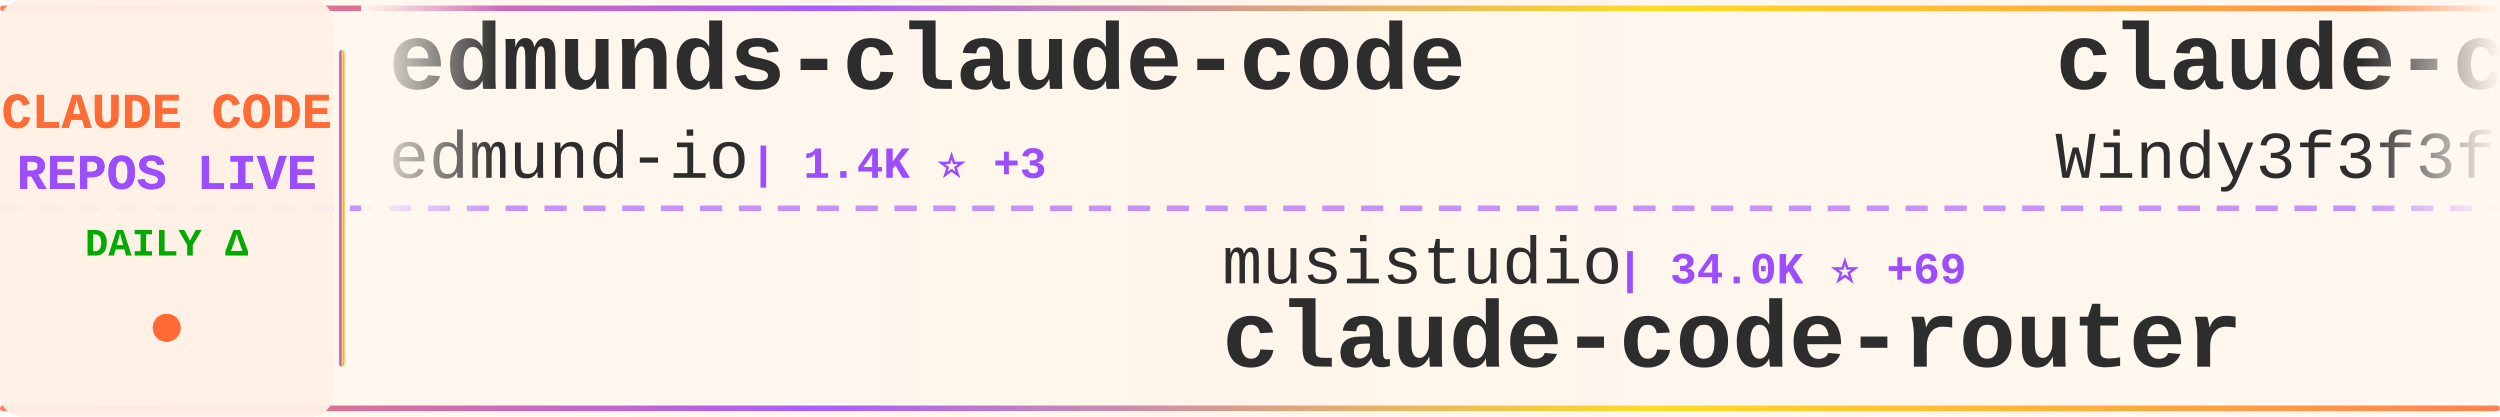
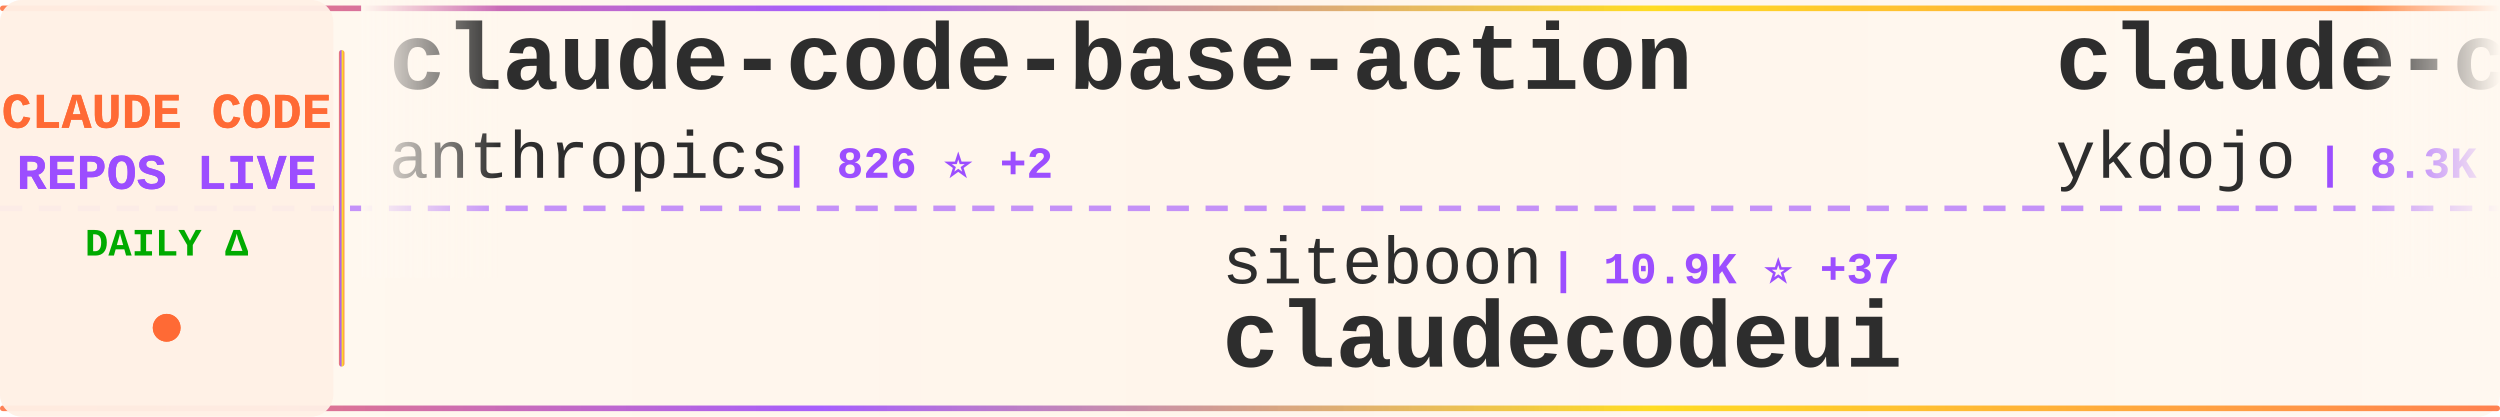
<svg xmlns="http://www.w3.org/2000/svg" width="900" height="150">
  <defs>
    <linearGradient id="tickerBg" x1="0%" y1="0%" x2="100%" y2="0%">
      <stop offset="0%" style="stop-color:#fff8f0;stop-opacity:0.98" />
      <stop offset="50%" style="stop-color:#fff5eb;stop-opacity:1" />
      <stop offset="100%" style="stop-color:#fff8f0;stop-opacity:0.98" />
    </linearGradient>
    <linearGradient id="borderGrad" x1="0%" y1="0%" x2="100%" y2="0%">
      <stop offset="0%" style="stop-color:#FF6B35;stop-opacity:0.85">
        <animate attributeName="stop-opacity" values="0.85;1;0.85" dur="2s" repeatCount="indefinite" />
      </stop>
      <stop offset="33%" style="stop-color:#9C4EFF;stop-opacity:0.9">
        <animate attributeName="stop-opacity" values="0.9;1;0.9" dur="2.2s" repeatCount="indefinite" />
      </stop>
      <stop offset="66%" style="stop-color:#FFD700;stop-opacity:0.85">
        <animate attributeName="stop-opacity" values="0.85;1;0.85" dur="1.8s" repeatCount="indefinite" />
      </stop>
      <stop offset="100%" style="stop-color:#FF6B35;stop-opacity:0.85">
        <animate attributeName="stop-opacity" values="0.85;1;0.85" dur="2s" repeatCount="indefinite" />
      </stop>
    </linearGradient>
    <filter id="textGlow">
      <feGaussianBlur stdDeviation="0.15" result="coloredBlur" />
      <feMerge>
        <feMergeNode in="coloredBlur" />
        <feMergeNode in="SourceGraphic" />
      </feMerge>
    </filter>
    <filter id="metricGlow">
      <feGaussianBlur stdDeviation="0.2" result="coloredBlur" />
      <feMerge>
        <feMergeNode in="coloredBlur" />
        <feMergeNode in="SourceGraphic" />
      </feMerge>
    </filter>
    <linearGradient id="leftFade" x1="0%" y1="0%" x2="100%" y2="0%">
      <stop offset="0%" style="stop-color:#fff8f0;stop-opacity:1" />
      <stop offset="100%" style="stop-color:#fff8f0;stop-opacity:0" />
    </linearGradient>
    <linearGradient id="rightFade" x1="0%" y1="0%" x2="100%" y2="0%">
      <stop offset="0%" style="stop-color:#fff8f0;stop-opacity:0" />
      <stop offset="100%" style="stop-color:#fff8f0;stop-opacity:1" />
    </linearGradient>
  </defs>
  <rect width="900" height="150" fill="url(#tickerBg)" rx="8" />
  <rect x="0" y="2" width="900" height="2" fill="url(#borderGrad)" rx="1" />
  <rect x="0" y="146" width="900" height="2" fill="url(#borderGrad)" rx="1" />
  <line x1="0" y1="75" x2="900" y2="75" stroke="#9C4EFF" stroke-width="2" stroke-dasharray="8 6" opacity="0.6" />
  <rect x="0" y="0" width="120" height="150" fill="#fff0e6" opacity="0.95" rx="8" />
  <text x="60" y="46" font-family="'Courier New', monospace" font-size="18" font-weight="bold" fill="#FF6B35" text-anchor="middle" filter="url(#textGlow)">
    CLAUDE CODE
  </text>
  <text x="60" y="68" font-family="'Courier New', monospace" font-size="18" font-weight="bold" fill="#9C4EFF" text-anchor="middle" filter="url(#textGlow)">
    REPOS LIVE
  </text>
  <text x="60" y="92" font-family="'Courier New', monospace" font-size="14" font-weight="bold" fill="#00aa00" text-anchor="middle">
    DAILY Δ
  </text>
  <circle cx="60" cy="118" r="5" fill="#FF6B35" filter="url(#metricGlow)">
    <animate attributeName="r" values="4;6;4" dur="1.5s" repeatCount="indefinite" />
    <animate attributeName="opacity" values="0.6;1;0.6" dur="1.5s" repeatCount="indefinite" />
  </circle>
  <rect x="122" y="18" width="2" height="114" fill="url(#borderGrad)" rx="1" />
  <clipPath id="tickerClip">
    <rect x="130" y="0" width="770" height="150" />
  </clipPath>
  <g clip-path="url(#tickerClip)">
    <g id="tickerItems">
      <animateTransform attributeName="transform" attributeType="XML" type="translate" from="0 0" to="-3000 0" dur="54s" repeatCount="indefinite" />
      <g transform="translate(0, 0)">
-         <text x="140" y="32" font-family="'Courier New', monospace" font-size="34" font-weight="bold" fill="#2d2d2d">edmunds-claude-code</text>
-         <text x="140" y="64" font-family="'Courier New', monospace" font-size="24" font-weight="normal" fill="#2d2d2d" opacity="1.0">edmund-io</text>
-         <text x="270" y="64" font-family="'Courier New', monospace" font-size="16" font-weight="bold" fill="#9C4EFF"> | 1.4K ⭐ +3</text>
+         <text x="140" y="32" font-family="'Courier New', monospace" font-size="34" font-weight="bold" fill="#2d2d2d">claude-code-base-action</text>
+         <text x="140" y="64" font-family="'Courier New', monospace" font-size="24" font-weight="normal" fill="#2d2d2d" opacity="1.0">anthropics</text>
+         <text x="282" y="64" font-family="'Courier New', monospace" font-size="16" font-weight="bold" fill="#9C4EFF"> | 826 ⭐ +2</text>
      </g>
      <g transform="translate(300, 0)">
-         <text x="140" y="102" font-family="'Courier New', monospace" font-size="24" font-weight="normal" fill="#2d2d2d" opacity="1.0">musistudio</text>
-         <text x="282" y="102" font-family="'Courier New', monospace" font-size="16" font-weight="bold" fill="#9C4EFF"> | 34.0K ⭐ +69</text>
-         <text x="140" y="132" font-family="'Courier New', monospace" font-size="34" font-weight="bold" fill="#2d2d2d">claude-code-router</text>
+         <text x="140" y="102" font-family="'Courier New', monospace" font-size="24" font-weight="normal" fill="#2d2d2d" opacity="1.0">siteboon</text>
+         <text x="258" y="102" font-family="'Courier New', monospace" font-size="16" font-weight="bold" fill="#9C4EFF"> | 10.9K ⭐ +37</text>
+         <text x="140" y="132" font-family="'Courier New', monospace" font-size="34" font-weight="bold" fill="#2d2d2d">claudecodeui</text>
      </g>
      <g transform="translate(600, 0)">
-         <text x="140" y="32" font-family="'Courier New', monospace" font-size="34" font-weight="bold" fill="#2d2d2d">claude-code-from-scratch</text>
-         <text x="140" y="64" font-family="'Courier New', monospace" font-size="24" font-weight="normal" fill="#2d2d2d" opacity="1.0">Windy3f3f3f3f</text>
-         <text x="318" y="64" font-family="'Courier New', monospace" font-size="16" font-weight="bold" fill="#9C4EFF"> | 1.2K ⭐ +9</text>
+         <text x="140" y="32" font-family="'Courier New', monospace" font-size="34" font-weight="bold" fill="#2d2d2d">claude-code-tips</text>
+         <text x="140" y="64" font-family="'Courier New', monospace" font-size="24" font-weight="normal" fill="#2d2d2d" opacity="1.0">ykdojo</text>
+         <text x="234" y="64" font-family="'Courier New', monospace" font-size="16" font-weight="bold" fill="#9C4EFF"> | 8.3K ⭐ +33</text>
      </g>
      <g transform="translate(900, 0)">
-         <text x="140" y="102" font-family="'Courier New', monospace" font-size="24" font-weight="normal" fill="#2d2d2d" opacity="1.0">777genius</text>
-         <text x="270" y="102" font-family="'Courier New', monospace" font-size="16" font-weight="bold" fill="#9C4EFF"> | 910 ⭐</text>
-         <text x="140" y="132" font-family="'Courier New', monospace" font-size="34" font-weight="bold" fill="#2d2d2d">claude-code-source-code</text>
+         <text x="140" y="102" font-family="'Courier New', monospace" font-size="24" font-weight="normal" fill="#2d2d2d" opacity="1.0">alirezarezvani</text>
+         <text x="330" y="102" font-family="'Courier New', monospace" font-size="16" font-weight="bold" fill="#9C4EFF"> | 14.8K ⭐ +157</text>
+         <text x="140" y="132" font-family="'Courier New', monospace" font-size="34" font-weight="bold" fill="#2d2d2d">claude-skills</text>
      </g>
      <g transform="translate(1200, 0)">
-         <text x="140" y="32" font-family="'Courier New', monospace" font-size="34" font-weight="bold" fill="#2d2d2d">claude-code-reverse</text>
-         <text x="140" y="64" font-family="'Courier New', monospace" font-size="24" font-weight="normal" fill="#2d2d2d" opacity="1.0">Yuyz0112</text>
-         <text x="258" y="64" font-family="'Courier New', monospace" font-size="16" font-weight="bold" fill="#9C4EFF"> | 2.4K ⭐</text>
+         <text x="140" y="32" font-family="'Courier New', monospace" font-size="34" font-weight="bold" fill="#2d2d2d">Claude-code</text>
+         <text x="140" y="64" font-family="'Courier New', monospace" font-size="24" font-weight="normal" fill="#2d2d2d" opacity="1.0">zstmfhy</text>
+         <text x="246" y="64" font-family="'Courier New', monospace" font-size="16" font-weight="bold" fill="#9C4EFF"> | 189 ⭐</text>
      </g>
      <g transform="translate(1500, 0)">
-         <text x="140" y="102" font-family="'Courier New', monospace" font-size="24" font-weight="normal" fill="#2d2d2d" opacity="1.0">anthropics</text>
-         <text x="282" y="102" font-family="'Courier New', monospace" font-size="16" font-weight="bold" fill="#9C4EFF"> | 7.6K ⭐ +22</text>
-         <text x="140" y="132" font-family="'Courier New', monospace" font-size="34" font-weight="bold" fill="#2d2d2d">claude-code-action</text>
+         <text x="140" y="102" font-family="'Courier New', monospace" font-size="24" font-weight="normal" fill="#2d2d2d" opacity="1.0">lorryjovens-hub</text>
+         <text x="342" y="102" font-family="'Courier New', monospace" font-size="16" font-weight="bold" fill="#9C4EFF"> | 1.6K ⭐ +5</text>
+         <text x="140" y="132" font-family="'Courier New', monospace" font-size="34" font-weight="bold" fill="#2d2d2d">claude-code-rust</text>
      </g>
      <g transform="translate(1800, 0)">
-         <text x="140" y="32" font-family="'Courier New', monospace" font-size="34" font-weight="bold" fill="#2d2d2d">claude-code-hooks-master...</text>
-         <text x="140" y="64" font-family="'Courier New', monospace" font-size="24" font-weight="normal" fill="#2d2d2d" opacity="1.0">disler</text>
-         <text x="234" y="64" font-family="'Courier New', monospace" font-size="16" font-weight="bold" fill="#9C4EFF"> | 3.7K ⭐ +4</text>
+         <text x="140" y="32" font-family="'Courier New', monospace" font-size="34" font-weight="bold" fill="#2d2d2d">claude-code-ultimate-gui...</text>
+         <text x="140" y="64" font-family="'Courier New', monospace" font-size="24" font-weight="normal" fill="#2d2d2d" opacity="1.0">FlorianBruniaux</text>
+         <text x="342" y="64" font-family="'Courier New', monospace" font-size="16" font-weight="bold" fill="#9C4EFF"> | 4.3K ⭐ +11</text>
      </g>
      <g transform="translate(2100, 0)">
-         <text x="140" y="102" font-family="'Courier New', monospace" font-size="24" font-weight="normal" fill="#2d2d2d" opacity="1.0">pengchengneo</text>
-         <text x="306" y="102" font-family="'Courier New', monospace" font-size="16" font-weight="bold" fill="#9C4EFF"> | 1.3K ⭐ +7</text>
-         <text x="140" y="132" font-family="'Courier New', monospace" font-size="34" font-weight="bold" fill="#2d2d2d">Claude-Code</text>
+         <text x="140" y="102" font-family="'Courier New', monospace" font-size="24" font-weight="normal" fill="#2d2d2d" opacity="1.0">Windy3f3f3f3f</text>
+         <text x="318" y="102" font-family="'Courier New', monospace" font-size="16" font-weight="bold" fill="#9C4EFF"> | 2.4K ⭐ +19</text>
+         <text x="140" y="132" font-family="'Courier New', monospace" font-size="34" font-weight="bold" fill="#2d2d2d">how-claude-code-works</text>
      </g>
      <g transform="translate(2400, 0)">
-         <text x="140" y="32" font-family="'Courier New', monospace" font-size="34" font-weight="bold" fill="#2d2d2d">claude-code-system-promp...</text>
-         <text x="140" y="64" font-family="'Courier New', monospace" font-size="24" font-weight="normal" fill="#2d2d2d" opacity="1.0">Piebald-AI</text>
-         <text x="282" y="64" font-family="'Courier New', monospace" font-size="16" font-weight="bold" fill="#9C4EFF"> | 10.2K ⭐ +19</text>
+         <text x="140" y="32" font-family="'Courier New', monospace" font-size="34" font-weight="bold" fill="#2d2d2d">Claude-Code-Game-Studios</text>
+         <text x="140" y="64" font-family="'Courier New', monospace" font-size="24" font-weight="normal" fill="#2d2d2d" opacity="1.0">Donchitos</text>
+         <text x="270" y="64" font-family="'Courier New', monospace" font-size="16" font-weight="bold" fill="#9C4EFF"> | 18.8K ⭐ +113</text>
      </g>
      <g transform="translate(2700, 0)">
-         <text x="140" y="102" font-family="'Courier New', monospace" font-size="24" font-weight="normal" fill="#2d2d2d" opacity="1.0">frankbria</text>
-         <text x="270" y="102" font-family="'Courier New', monospace" font-size="16" font-weight="bold" fill="#9C4EFF"> | 9.1K ⭐ +16</text>
-         <text x="140" y="132" font-family="'Courier New', monospace" font-size="34" font-weight="bold" fill="#2d2d2d">ralph-claude-code</text>
+         <text x="140" y="102" font-family="'Courier New', monospace" font-size="24" font-weight="normal" fill="#2d2d2d" opacity="1.0">Cranot</text>
+         <text x="234" y="102" font-family="'Courier New', monospace" font-size="16" font-weight="bold" fill="#9C4EFF"> | 2.7K ⭐ +11</text>
+         <text x="140" y="132" font-family="'Courier New', monospace" font-size="34" font-weight="bold" fill="#2d2d2d">claude-code-guide</text>
      </g>
      <g transform="translate(3000, 0)">
-         <text x="140" y="32" font-family="'Courier New', monospace" font-size="34" font-weight="bold" fill="#2d2d2d">edmunds-claude-code</text>
-         <text x="140" y="64" font-family="'Courier New', monospace" font-size="24" font-weight="normal" fill="#2d2d2d" opacity="1.0">edmund-io</text>
-         <text x="270" y="64" font-family="'Courier New', monospace" font-size="16" font-weight="bold" fill="#9C4EFF"> | 1.4K ⭐ +3</text>
+         <text x="140" y="32" font-family="'Courier New', monospace" font-size="34" font-weight="bold" fill="#2d2d2d">claude-code-base-action</text>
+         <text x="140" y="64" font-family="'Courier New', monospace" font-size="24" font-weight="normal" fill="#2d2d2d" opacity="1.0">anthropics</text>
+         <text x="282" y="64" font-family="'Courier New', monospace" font-size="16" font-weight="bold" fill="#9C4EFF"> | 826 ⭐ +2</text>
      </g>
      <g transform="translate(3300, 0)">
-         <text x="140" y="102" font-family="'Courier New', monospace" font-size="24" font-weight="normal" fill="#2d2d2d" opacity="1.0">musistudio</text>
-         <text x="282" y="102" font-family="'Courier New', monospace" font-size="16" font-weight="bold" fill="#9C4EFF"> | 34.0K ⭐ +69</text>
-         <text x="140" y="132" font-family="'Courier New', monospace" font-size="34" font-weight="bold" fill="#2d2d2d">claude-code-router</text>
+         <text x="140" y="102" font-family="'Courier New', monospace" font-size="24" font-weight="normal" fill="#2d2d2d" opacity="1.0">siteboon</text>
+         <text x="258" y="102" font-family="'Courier New', monospace" font-size="16" font-weight="bold" fill="#9C4EFF"> | 10.9K ⭐ +37</text>
+         <text x="140" y="132" font-family="'Courier New', monospace" font-size="34" font-weight="bold" fill="#2d2d2d">claudecodeui</text>
      </g>
      <g transform="translate(3600, 0)">
-         <text x="140" y="32" font-family="'Courier New', monospace" font-size="34" font-weight="bold" fill="#2d2d2d">claude-code-from-scratch</text>
-         <text x="140" y="64" font-family="'Courier New', monospace" font-size="24" font-weight="normal" fill="#2d2d2d" opacity="1.0">Windy3f3f3f3f</text>
-         <text x="318" y="64" font-family="'Courier New', monospace" font-size="16" font-weight="bold" fill="#9C4EFF"> | 1.2K ⭐ +9</text>
+         <text x="140" y="32" font-family="'Courier New', monospace" font-size="34" font-weight="bold" fill="#2d2d2d">claude-code-tips</text>
+         <text x="140" y="64" font-family="'Courier New', monospace" font-size="24" font-weight="normal" fill="#2d2d2d" opacity="1.0">ykdojo</text>
+         <text x="234" y="64" font-family="'Courier New', monospace" font-size="16" font-weight="bold" fill="#9C4EFF"> | 8.3K ⭐ +33</text>
      </g>
      <g transform="translate(3900, 0)">
-         <text x="140" y="102" font-family="'Courier New', monospace" font-size="24" font-weight="normal" fill="#2d2d2d" opacity="1.0">777genius</text>
-         <text x="270" y="102" font-family="'Courier New', monospace" font-size="16" font-weight="bold" fill="#9C4EFF"> | 910 ⭐</text>
-         <text x="140" y="132" font-family="'Courier New', monospace" font-size="34" font-weight="bold" fill="#2d2d2d">claude-code-source-code</text>
+         <text x="140" y="102" font-family="'Courier New', monospace" font-size="24" font-weight="normal" fill="#2d2d2d" opacity="1.0">alirezarezvani</text>
+         <text x="330" y="102" font-family="'Courier New', monospace" font-size="16" font-weight="bold" fill="#9C4EFF"> | 14.8K ⭐ +157</text>
+         <text x="140" y="132" font-family="'Courier New', monospace" font-size="34" font-weight="bold" fill="#2d2d2d">claude-skills</text>
      </g>
    </g>
  </g>
  <rect x="130" y="0" width="50" height="100" fill="url(#leftFade)" />
  <rect x="850" y="0" width="50" height="100" fill="url(#rightFade)" />
</svg>
